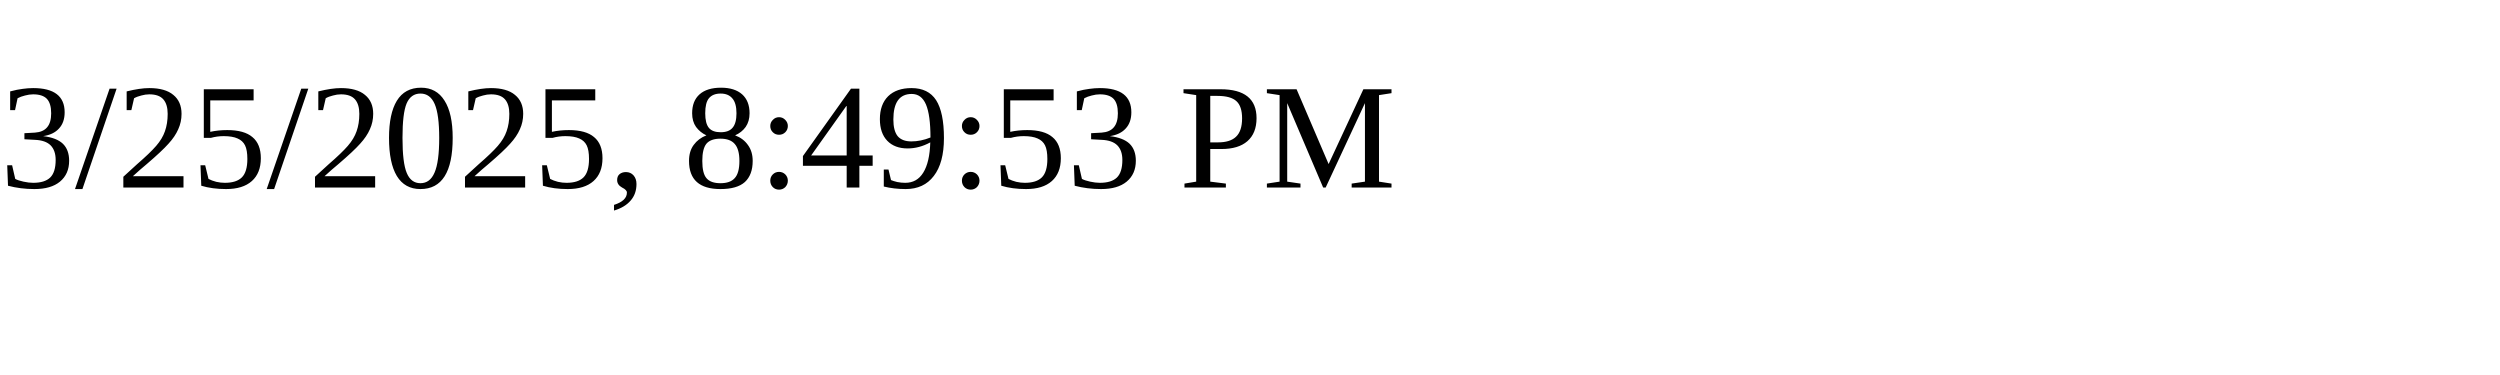
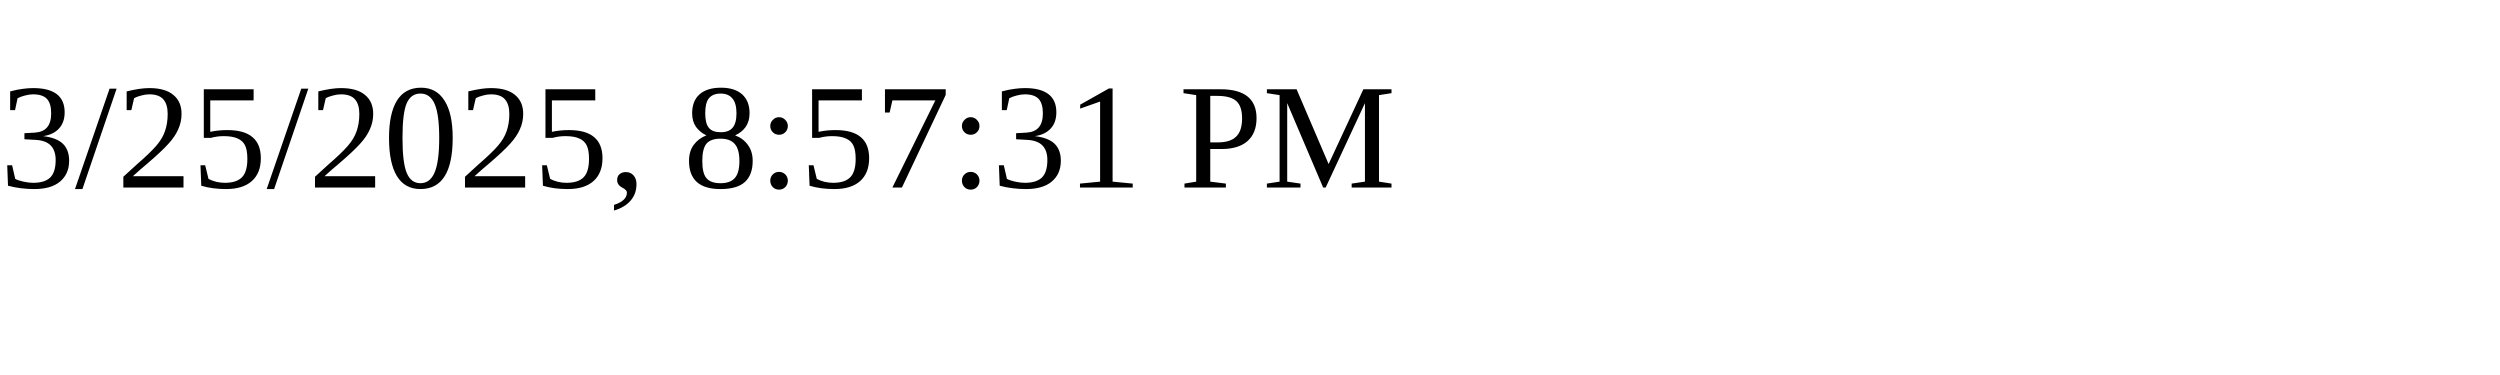
<svg xmlns="http://www.w3.org/2000/svg" height="30" width="200">
-   <text x="0" y="15">3/25/2025, 8:49:53 PM</text>
+   <text x="0" y="15">3/25/2025, 8:57:31 PM</text>
</svg>
